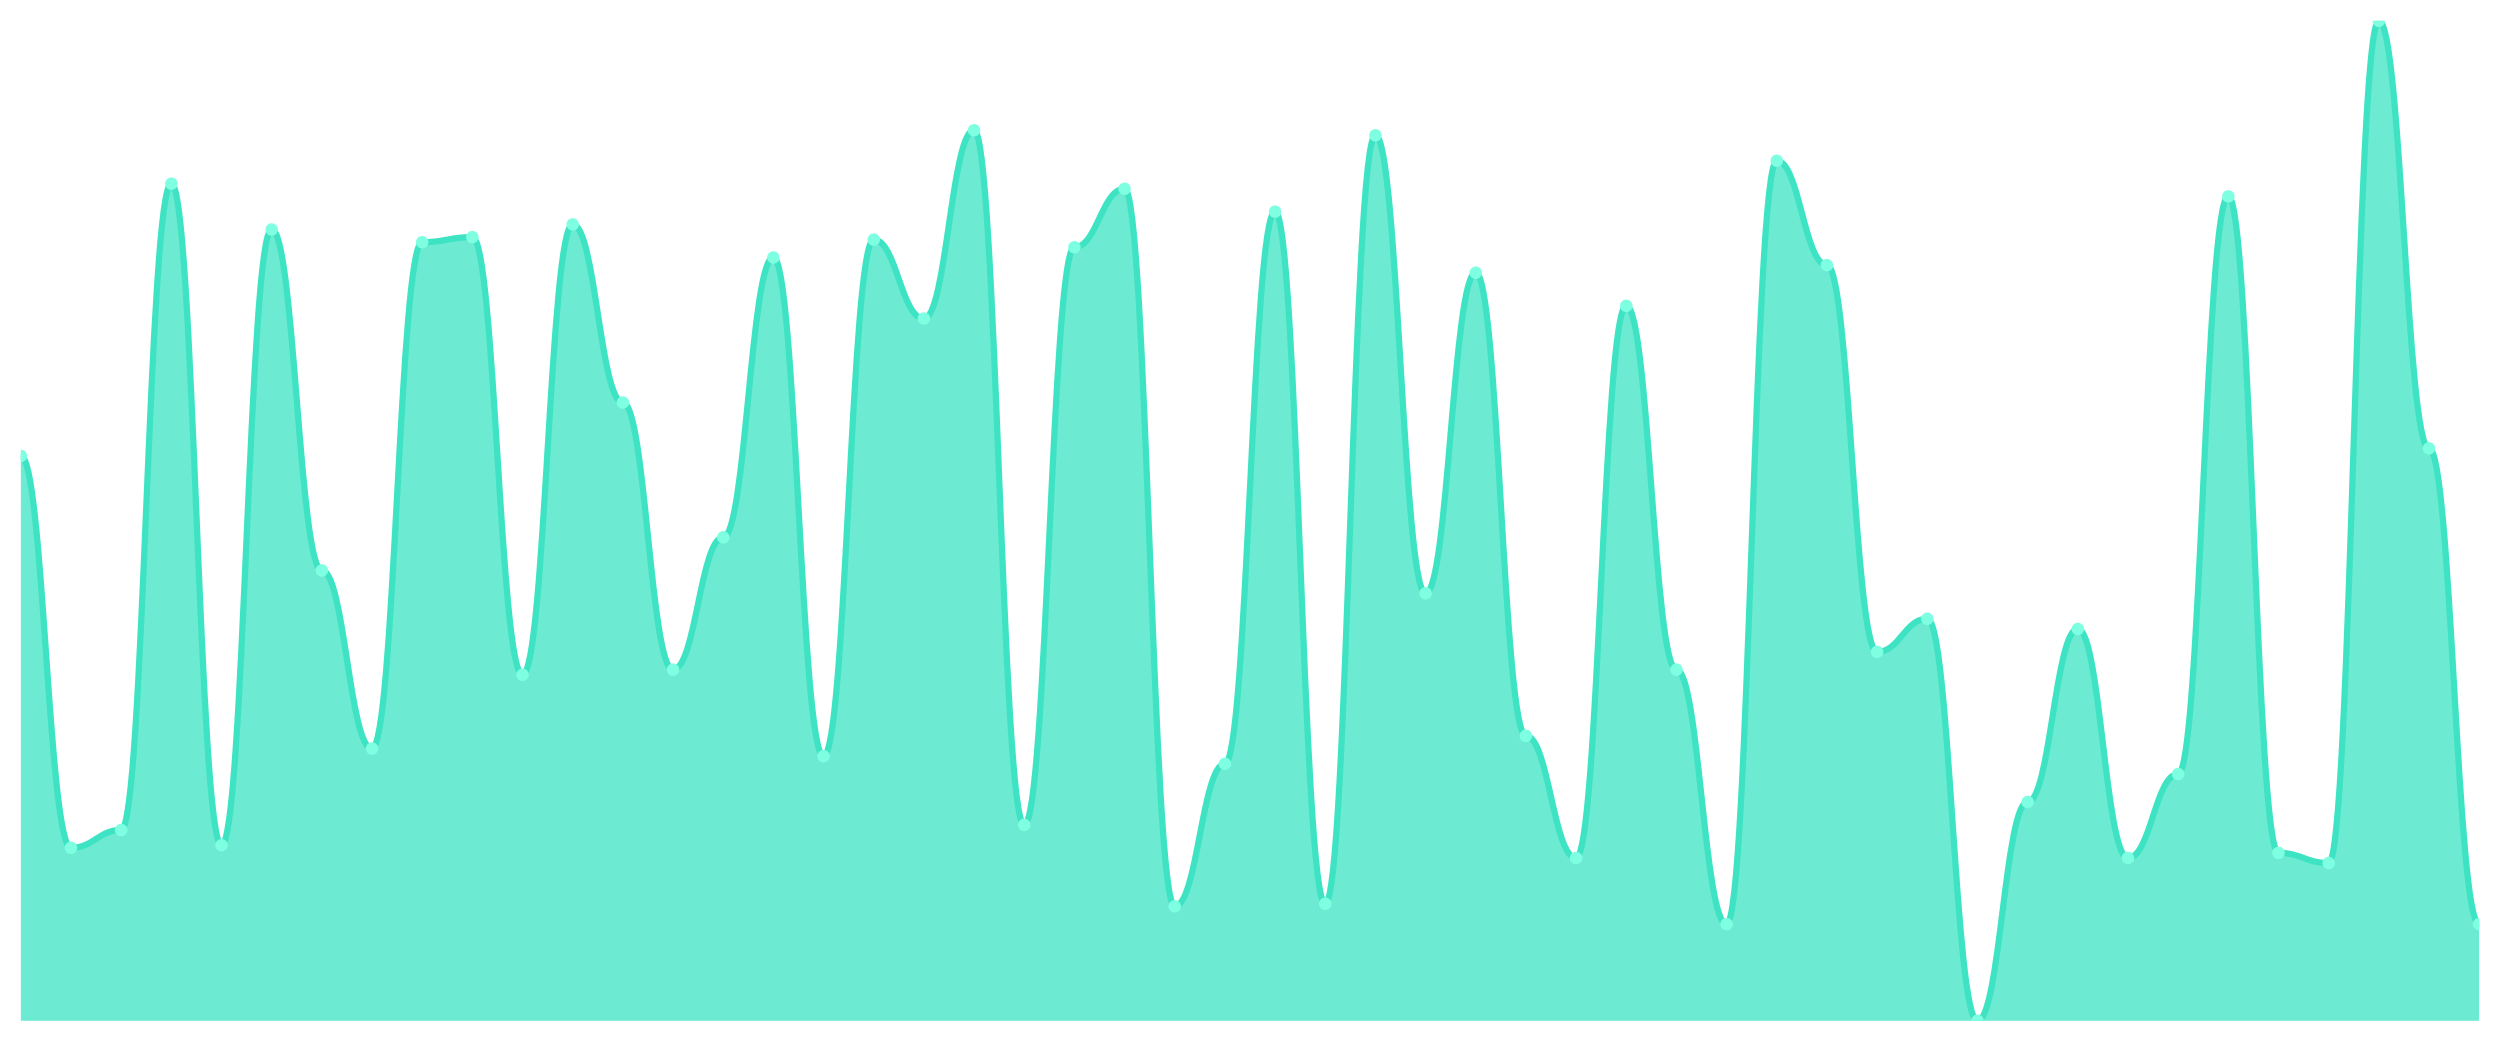
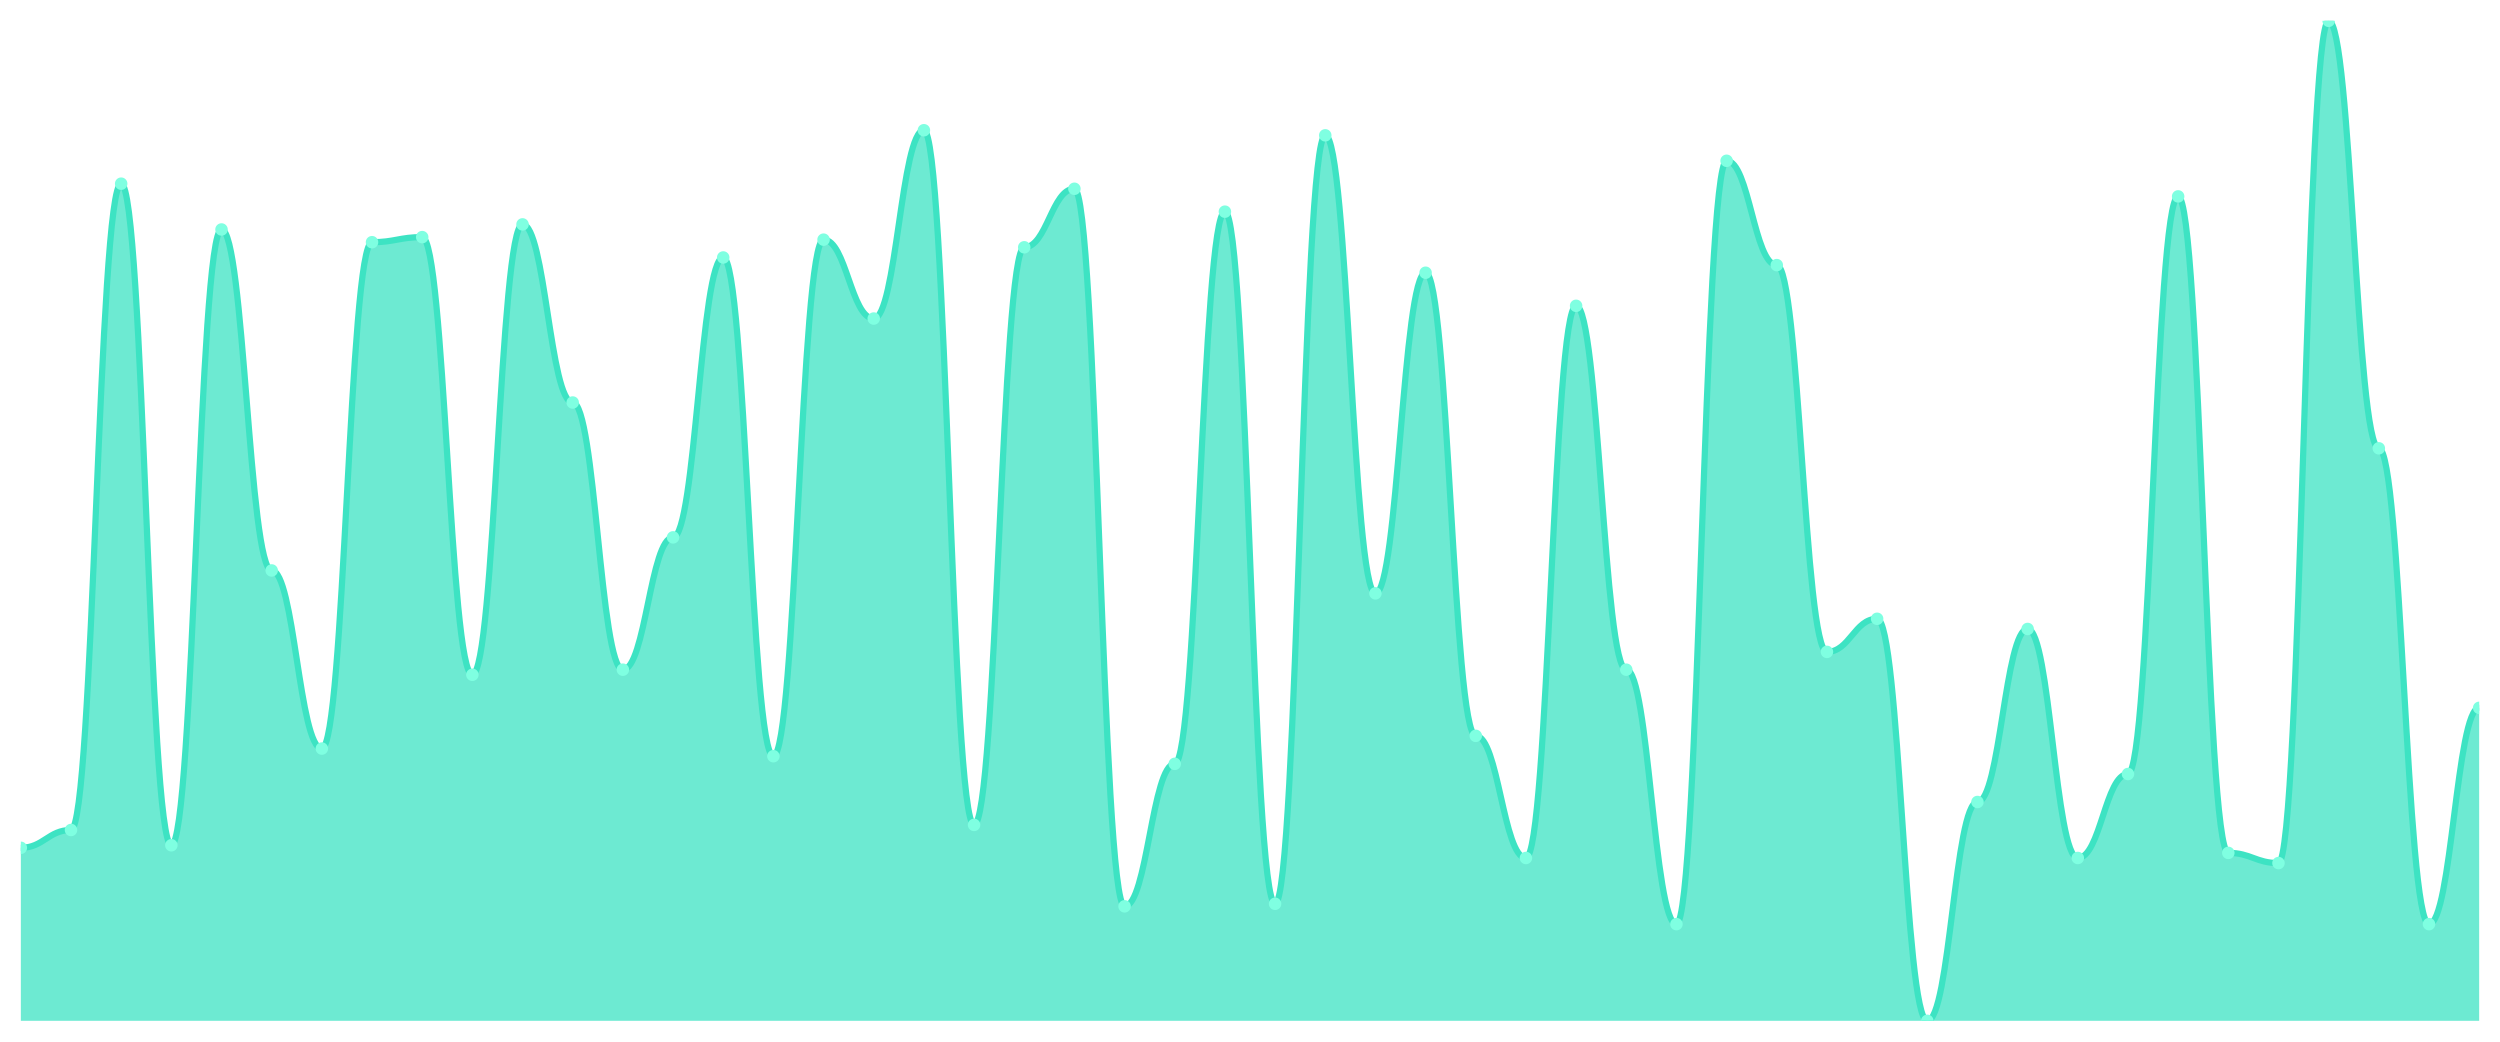
<svg xmlns="http://www.w3.org/2000/svg" viewBox="0 0 1200 500" width="1200" height="500">
  <defs>
    <clipPath id="c">
      <rect x="10" y="10" width="1180" height="480" />
    </clipPath>
  </defs>
  <rect width="1200" height="500" fill="none" />
  <g clip-path="url(#c)">
-     <path d="M 10,490 L 10,218.855 C 20.837,218.855 23.245,406.947 34.082,406.947 C 44.918,406.947 47.327,398.397 58.163,398.397 C 69,398.397 71.408,88.168 82.245,88.168 C 93.082,88.168 95.49,405.725 106.327,405.725 C 117.163,405.725 119.571,110.153 130.408,110.153 C 141.245,110.153 143.653,273.817 154.49,273.817 C 165.327,273.817 167.735,359.313 178.571,359.313 C 189.408,359.313 191.816,116.26 202.653,116.26 C 213.49,116.26 215.898,113.817 226.735,113.817 C 237.571,113.817 239.98,323.893 250.816,323.893 C 261.653,323.893 264.061,107.71 274.898,107.71 C 285.735,107.71 288.143,193.206 298.98,193.206 C 309.816,193.206 312.224,321.45 323.061,321.45 C 333.898,321.45 336.306,257.939 347.143,257.939 C 357.98,257.939 360.388,123.588 371.224,123.588 C 382.061,123.588 384.469,362.977 395.306,362.977 C 406.143,362.977 408.551,115.038 419.388,115.038 C 430.224,115.038 432.633,152.901 443.469,152.901 C 454.306,152.901 456.714,62.519 467.551,62.519 C 478.388,62.519 480.796,395.954 491.633,395.954 C 502.469,395.954 504.878,118.702 515.714,118.702 C 526.551,118.702 528.959,90.611 539.796,90.611 C 550.633,90.611 553.041,435.038 563.878,435.038 C 574.714,435.038 577.122,366.641 587.959,366.641 C 598.796,366.641 601.204,101.603 612.041,101.603 C 622.878,101.603 625.286,433.817 636.122,433.817 C 646.959,433.817 649.367,64.962 660.204,64.962 C 671.041,64.962 673.449,284.809 684.286,284.809 C 695.122,284.809 697.531,130.916 708.367,130.916 C 719.204,130.916 721.612,353.206 732.449,353.206 C 743.286,353.206 745.694,411.832 756.531,411.832 C 767.367,411.832 769.776,146.794 780.612,146.794 C 791.449,146.794 793.857,321.45 804.694,321.45 C 815.531,321.45 817.939,443.588 828.776,443.588 C 839.612,443.588 842.02,77.176 852.857,77.176 C 863.694,77.176 866.102,127.252 876.939,127.252 C 887.776,127.252 890.184,312.901 901.02,312.901 C 911.857,312.901 914.265,297.023 925.102,297.023 C 935.939,297.023 938.347,490 949.184,490 C 960.02,490 962.429,384.962 973.265,384.962 C 984.102,384.962 986.51,301.908 997.347,301.908 C 1008.184,301.908 1010.592,411.832 1021.429,411.832 C 1032.265,411.832 1034.673,371.527 1045.51,371.527 C 1056.347,371.527 1058.755,94.275 1069.592,94.275 C 1080.429,94.275 1082.837,409.389 1093.673,409.389 C 1104.51,409.389 1106.918,414.275 1117.755,414.275 C 1128.592,414.275 1131,10 1141.837,10 C 1152.673,10 1155.082,215.191 1165.918,215.191 C 1176.755,215.191 1179.163,443.588 1190,443.588 L 1190,490 Z" fill="rgba(61,227,195,0.75)" />
-     <path d="M 10,218.855 C 20.837,218.855 23.245,406.947 34.082,406.947 C 44.918,406.947 47.327,398.397 58.163,398.397 C 69,398.397 71.408,88.168 82.245,88.168 C 93.082,88.168 95.49,405.725 106.327,405.725 C 117.163,405.725 119.571,110.153 130.408,110.153 C 141.245,110.153 143.653,273.817 154.49,273.817 C 165.327,273.817 167.735,359.313 178.571,359.313 C 189.408,359.313 191.816,116.26 202.653,116.26 C 213.49,116.26 215.898,113.817 226.735,113.817 C 237.571,113.817 239.98,323.893 250.816,323.893 C 261.653,323.893 264.061,107.71 274.898,107.71 C 285.735,107.71 288.143,193.206 298.98,193.206 C 309.816,193.206 312.224,321.45 323.061,321.45 C 333.898,321.45 336.306,257.939 347.143,257.939 C 357.98,257.939 360.388,123.588 371.224,123.588 C 382.061,123.588 384.469,362.977 395.306,362.977 C 406.143,362.977 408.551,115.038 419.388,115.038 C 430.224,115.038 432.633,152.901 443.469,152.901 C 454.306,152.901 456.714,62.519 467.551,62.519 C 478.388,62.519 480.796,395.954 491.633,395.954 C 502.469,395.954 504.878,118.702 515.714,118.702 C 526.551,118.702 528.959,90.611 539.796,90.611 C 550.633,90.611 553.041,435.038 563.878,435.038 C 574.714,435.038 577.122,366.641 587.959,366.641 C 598.796,366.641 601.204,101.603 612.041,101.603 C 622.878,101.603 625.286,433.817 636.122,433.817 C 646.959,433.817 649.367,64.962 660.204,64.962 C 671.041,64.962 673.449,284.809 684.286,284.809 C 695.122,284.809 697.531,130.916 708.367,130.916 C 719.204,130.916 721.612,353.206 732.449,353.206 C 743.286,353.206 745.694,411.832 756.531,411.832 C 767.367,411.832 769.776,146.794 780.612,146.794 C 791.449,146.794 793.857,321.45 804.694,321.45 C 815.531,321.45 817.939,443.588 828.776,443.588 C 839.612,443.588 842.02,77.176 852.857,77.176 C 863.694,77.176 866.102,127.252 876.939,127.252 C 887.776,127.252 890.184,312.901 901.02,312.901 C 911.857,312.901 914.265,297.023 925.102,297.023 C 935.939,297.023 938.347,490 949.184,490 C 960.02,490 962.429,384.962 973.265,384.962 C 984.102,384.962 986.51,301.908 997.347,301.908 C 1008.184,301.908 1010.592,411.832 1021.429,411.832 C 1032.265,411.832 1034.673,371.527 1045.51,371.527 C 1056.347,371.527 1058.755,94.275 1069.592,94.275 C 1080.429,94.275 1082.837,409.389 1093.673,409.389 C 1104.51,409.389 1106.918,414.275 1117.755,414.275 C 1128.592,414.275 1131,10 1141.837,10 C 1152.673,10 1155.082,215.191 1165.918,215.191 C 1176.755,215.191 1179.163,443.588 1190,443.588" fill="none" stroke="#3de3c3" stroke-width="3" stroke-linecap="round" stroke-linejoin="round" />
-     <circle cx="10" cy="218.855" r="3" fill="#7fffe1" />
-     <circle cx="34.082" cy="406.947" r="3" fill="#7fffe1" />
-     <circle cx="58.163" cy="398.397" r="3" fill="#7fffe1" />
-     <circle cx="82.245" cy="88.168" r="3" fill="#7fffe1" />
-     <circle cx="106.327" cy="405.725" r="3" fill="#7fffe1" />
-     <circle cx="130.408" cy="110.153" r="3" fill="#7fffe1" />
-     <circle cx="154.49" cy="273.817" r="3" fill="#7fffe1" />
-     <circle cx="178.571" cy="359.313" r="3" fill="#7fffe1" />
-     <circle cx="202.653" cy="116.26" r="3" fill="#7fffe1" />
-     <circle cx="226.735" cy="113.817" r="3" fill="#7fffe1" />
-     <circle cx="250.816" cy="323.893" r="3" fill="#7fffe1" />
-     <circle cx="274.898" cy="107.71" r="3" fill="#7fffe1" />
-     <circle cx="298.98" cy="193.206" r="3" fill="#7fffe1" />
-     <circle cx="323.061" cy="321.45" r="3" fill="#7fffe1" />
-     <circle cx="347.143" cy="257.939" r="3" fill="#7fffe1" />
-     <circle cx="371.224" cy="123.588" r="3" fill="#7fffe1" />
-     <circle cx="395.306" cy="362.977" r="3" fill="#7fffe1" />
-     <circle cx="419.388" cy="115.038" r="3" fill="#7fffe1" />
-     <circle cx="443.469" cy="152.901" r="3" fill="#7fffe1" />
-     <circle cx="467.551" cy="62.519" r="3" fill="#7fffe1" />
-     <circle cx="491.633" cy="395.954" r="3" fill="#7fffe1" />
-     <circle cx="515.714" cy="118.702" r="3" fill="#7fffe1" />
-     <circle cx="539.796" cy="90.611" r="3" fill="#7fffe1" />
-     <circle cx="563.878" cy="435.038" r="3" fill="#7fffe1" />
-     <circle cx="587.959" cy="366.641" r="3" fill="#7fffe1" />
-     <circle cx="612.041" cy="101.603" r="3" fill="#7fffe1" />
-     <circle cx="636.122" cy="433.817" r="3" fill="#7fffe1" />
-     <circle cx="660.204" cy="64.962" r="3" fill="#7fffe1" />
-     <circle cx="684.286" cy="284.809" r="3" fill="#7fffe1" />
-     <circle cx="708.367" cy="130.916" r="3" fill="#7fffe1" />
-     <circle cx="732.449" cy="353.206" r="3" fill="#7fffe1" />
-     <circle cx="756.531" cy="411.832" r="3" fill="#7fffe1" />
-     <circle cx="780.612" cy="146.794" r="3" fill="#7fffe1" />
-     <circle cx="804.694" cy="321.45" r="3" fill="#7fffe1" />
-     <circle cx="828.776" cy="443.588" r="3" fill="#7fffe1" />
-     <circle cx="852.857" cy="77.176" r="3" fill="#7fffe1" />
-     <circle cx="876.939" cy="127.252" r="3" fill="#7fffe1" />
-     <circle cx="901.02" cy="312.901" r="3" fill="#7fffe1" />
-     <circle cx="925.102" cy="297.023" r="3" fill="#7fffe1" />
-     <circle cx="949.184" cy="490" r="3" fill="#7fffe1" />
-     <circle cx="973.265" cy="384.962" r="3" fill="#7fffe1" />
-     <circle cx="997.347" cy="301.908" r="3" fill="#7fffe1" />
-     <circle cx="1021.429" cy="411.832" r="3" fill="#7fffe1" />
-     <circle cx="1045.51" cy="371.527" r="3" fill="#7fffe1" />
-     <circle cx="1069.592" cy="94.275" r="3" fill="#7fffe1" />
-     <circle cx="1093.673" cy="409.389" r="3" fill="#7fffe1" />
-     <circle cx="1117.755" cy="414.275" r="3" fill="#7fffe1" />
-     <circle cx="1141.837" cy="10" r="3" fill="#7fffe1" />
-     <circle cx="1165.918" cy="215.191" r="3" fill="#7fffe1" />
-     <circle cx="1190" cy="443.588" r="3" fill="#7fffe1" />
+     <path d="M 10,490 L 10,406.947 C 20.837,406.947 23.245,398.397 34.082,398.397 C 44.918,398.397 47.327,88.168 58.163,88.168 C 69,88.168 71.408,405.725 82.245,405.725 C 93.082,405.725 95.49,110.153 106.327,110.153 C 117.163,110.153 119.571,273.817 130.408,273.817 C 141.245,273.817 143.653,359.313 154.49,359.313 C 165.327,359.313 167.735,116.26 178.571,116.26 C 189.408,116.26 191.816,113.817 202.653,113.817 C 213.49,113.817 215.898,323.893 226.735,323.893 C 237.571,323.893 239.98,107.71 250.816,107.71 C 261.653,107.71 264.061,193.206 274.898,193.206 C 285.735,193.206 288.143,321.45 298.98,321.45 C 309.816,321.45 312.224,257.939 323.061,257.939 C 333.898,257.939 336.306,123.588 347.143,123.588 C 357.98,123.588 360.388,362.977 371.224,362.977 C 382.061,362.977 384.469,115.038 395.306,115.038 C 406.143,115.038 408.551,152.901 419.388,152.901 C 430.224,152.901 432.633,62.519 443.469,62.519 C 454.306,62.519 456.714,395.954 467.551,395.954 C 478.388,395.954 480.796,118.702 491.633,118.702 C 502.469,118.702 504.878,90.611 515.714,90.611 C 526.551,90.611 528.959,435.038 539.796,435.038 C 550.633,435.038 553.041,366.641 563.878,366.641 C 574.714,366.641 577.122,101.603 587.959,101.603 C 598.796,101.603 601.204,433.817 612.041,433.817 C 622.878,433.817 625.286,64.962 636.122,64.962 C 646.959,64.962 649.367,284.809 660.204,284.809 C 671.041,284.809 673.449,130.916 684.286,130.916 C 695.122,130.916 697.531,353.206 708.367,353.206 C 719.204,353.206 721.612,411.832 732.449,411.832 C 743.286,411.832 745.694,146.794 756.531,146.794 C 767.367,146.794 769.776,321.45 780.612,321.45 C 791.449,321.45 793.857,443.588 804.694,443.588 C 815.531,443.588 817.939,77.176 828.776,77.176 C 839.612,77.176 842.02,127.252 852.857,127.252 C 863.694,127.252 866.102,312.901 876.939,312.901 C 887.776,312.901 890.184,297.023 901.02,297.023 C 911.857,297.023 914.265,490 925.102,490 C 935.939,490 938.347,384.962 949.184,384.962 C 960.02,384.962 962.429,301.908 973.265,301.908 C 984.102,301.908 986.51,411.832 997.347,411.832 C 1008.184,411.832 1010.592,371.527 1021.429,371.527 C 1032.265,371.527 1034.673,94.275 1045.51,94.275 C 1056.347,94.275 1058.755,409.389 1069.592,409.389 C 1080.429,409.389 1082.837,414.275 1093.673,414.275 C 1104.51,414.275 1106.918,10 1117.755,10 C 1128.592,10 1131,215.191 1141.837,215.191 C 1152.673,215.191 1155.082,443.588 1165.918,443.588 C 1176.755,443.588 1179.163,339.771 1190,339.771 L 1190,490 Z" fill="rgba(61,227,195,0.75)" />
+     <path d="M 10,406.947 C 20.837,406.947 23.245,398.397 34.082,398.397 C 44.918,398.397 47.327,88.168 58.163,88.168 C 69,88.168 71.408,405.725 82.245,405.725 C 93.082,405.725 95.49,110.153 106.327,110.153 C 117.163,110.153 119.571,273.817 130.408,273.817 C 141.245,273.817 143.653,359.313 154.49,359.313 C 165.327,359.313 167.735,116.26 178.571,116.26 C 189.408,116.26 191.816,113.817 202.653,113.817 C 213.49,113.817 215.898,323.893 226.735,323.893 C 237.571,323.893 239.98,107.71 250.816,107.71 C 261.653,107.71 264.061,193.206 274.898,193.206 C 285.735,193.206 288.143,321.45 298.98,321.45 C 309.816,321.45 312.224,257.939 323.061,257.939 C 333.898,257.939 336.306,123.588 347.143,123.588 C 357.98,123.588 360.388,362.977 371.224,362.977 C 382.061,362.977 384.469,115.038 395.306,115.038 C 406.143,115.038 408.551,152.901 419.388,152.901 C 430.224,152.901 432.633,62.519 443.469,62.519 C 454.306,62.519 456.714,395.954 467.551,395.954 C 478.388,395.954 480.796,118.702 491.633,118.702 C 502.469,118.702 504.878,90.611 515.714,90.611 C 526.551,90.611 528.959,435.038 539.796,435.038 C 550.633,435.038 553.041,366.641 563.878,366.641 C 574.714,366.641 577.122,101.603 587.959,101.603 C 598.796,101.603 601.204,433.817 612.041,433.817 C 622.878,433.817 625.286,64.962 636.122,64.962 C 646.959,64.962 649.367,284.809 660.204,284.809 C 671.041,284.809 673.449,130.916 684.286,130.916 C 695.122,130.916 697.531,353.206 708.367,353.206 C 719.204,353.206 721.612,411.832 732.449,411.832 C 743.286,411.832 745.694,146.794 756.531,146.794 C 767.367,146.794 769.776,321.45 780.612,321.45 C 791.449,321.45 793.857,443.588 804.694,443.588 C 815.531,443.588 817.939,77.176 828.776,77.176 C 839.612,77.176 842.02,127.252 852.857,127.252 C 863.694,127.252 866.102,312.901 876.939,312.901 C 887.776,312.901 890.184,297.023 901.02,297.023 C 911.857,297.023 914.265,490 925.102,490 C 935.939,490 938.347,384.962 949.184,384.962 C 960.02,384.962 962.429,301.908 973.265,301.908 C 984.102,301.908 986.51,411.832 997.347,411.832 C 1008.184,411.832 1010.592,371.527 1021.429,371.527 C 1032.265,371.527 1034.673,94.275 1045.51,94.275 C 1056.347,94.275 1058.755,409.389 1069.592,409.389 C 1080.429,409.389 1082.837,414.275 1093.673,414.275 C 1104.51,414.275 1106.918,10 1117.755,10 C 1128.592,10 1131,215.191 1141.837,215.191 C 1152.673,215.191 1155.082,443.588 1165.918,443.588 C 1176.755,443.588 1179.163,339.771 1190,339.771" fill="none" stroke="#3de3c3" stroke-width="3" stroke-linecap="round" stroke-linejoin="round" />
+     <circle cx="10" cy="406.947" r="3" fill="#7fffe1" />
+     <circle cx="34.082" cy="398.397" r="3" fill="#7fffe1" />
+     <circle cx="58.163" cy="88.168" r="3" fill="#7fffe1" />
+     <circle cx="82.245" cy="405.725" r="3" fill="#7fffe1" />
+     <circle cx="106.327" cy="110.153" r="3" fill="#7fffe1" />
+     <circle cx="130.408" cy="273.817" r="3" fill="#7fffe1" />
+     <circle cx="154.49" cy="359.313" r="3" fill="#7fffe1" />
+     <circle cx="178.571" cy="116.26" r="3" fill="#7fffe1" />
+     <circle cx="202.653" cy="113.817" r="3" fill="#7fffe1" />
+     <circle cx="226.735" cy="323.893" r="3" fill="#7fffe1" />
+     <circle cx="250.816" cy="107.71" r="3" fill="#7fffe1" />
+     <circle cx="274.898" cy="193.206" r="3" fill="#7fffe1" />
+     <circle cx="298.98" cy="321.45" r="3" fill="#7fffe1" />
+     <circle cx="323.061" cy="257.939" r="3" fill="#7fffe1" />
+     <circle cx="347.143" cy="123.588" r="3" fill="#7fffe1" />
+     <circle cx="371.224" cy="362.977" r="3" fill="#7fffe1" />
+     <circle cx="395.306" cy="115.038" r="3" fill="#7fffe1" />
+     <circle cx="419.388" cy="152.901" r="3" fill="#7fffe1" />
+     <circle cx="443.469" cy="62.519" r="3" fill="#7fffe1" />
+     <circle cx="467.551" cy="395.954" r="3" fill="#7fffe1" />
+     <circle cx="491.633" cy="118.702" r="3" fill="#7fffe1" />
+     <circle cx="515.714" cy="90.611" r="3" fill="#7fffe1" />
+     <circle cx="539.796" cy="435.038" r="3" fill="#7fffe1" />
+     <circle cx="563.878" cy="366.641" r="3" fill="#7fffe1" />
+     <circle cx="587.959" cy="101.603" r="3" fill="#7fffe1" />
+     <circle cx="612.041" cy="433.817" r="3" fill="#7fffe1" />
+     <circle cx="636.122" cy="64.962" r="3" fill="#7fffe1" />
+     <circle cx="660.204" cy="284.809" r="3" fill="#7fffe1" />
+     <circle cx="684.286" cy="130.916" r="3" fill="#7fffe1" />
+     <circle cx="708.367" cy="353.206" r="3" fill="#7fffe1" />
+     <circle cx="732.449" cy="411.832" r="3" fill="#7fffe1" />
+     <circle cx="756.531" cy="146.794" r="3" fill="#7fffe1" />
+     <circle cx="780.612" cy="321.45" r="3" fill="#7fffe1" />
+     <circle cx="804.694" cy="443.588" r="3" fill="#7fffe1" />
+     <circle cx="828.776" cy="77.176" r="3" fill="#7fffe1" />
+     <circle cx="852.857" cy="127.252" r="3" fill="#7fffe1" />
+     <circle cx="876.939" cy="312.901" r="3" fill="#7fffe1" />
+     <circle cx="901.02" cy="297.023" r="3" fill="#7fffe1" />
+     <circle cx="925.102" cy="490" r="3" fill="#7fffe1" />
+     <circle cx="949.184" cy="384.962" r="3" fill="#7fffe1" />
+     <circle cx="973.265" cy="301.908" r="3" fill="#7fffe1" />
+     <circle cx="997.347" cy="411.832" r="3" fill="#7fffe1" />
+     <circle cx="1021.429" cy="371.527" r="3" fill="#7fffe1" />
+     <circle cx="1045.51" cy="94.275" r="3" fill="#7fffe1" />
+     <circle cx="1069.592" cy="409.389" r="3" fill="#7fffe1" />
+     <circle cx="1093.673" cy="414.275" r="3" fill="#7fffe1" />
+     <circle cx="1117.755" cy="10" r="3" fill="#7fffe1" />
+     <circle cx="1141.837" cy="215.191" r="3" fill="#7fffe1" />
+     <circle cx="1165.918" cy="443.588" r="3" fill="#7fffe1" />
+     <circle cx="1190" cy="339.771" r="3" fill="#7fffe1" />
  </g>
</svg>
